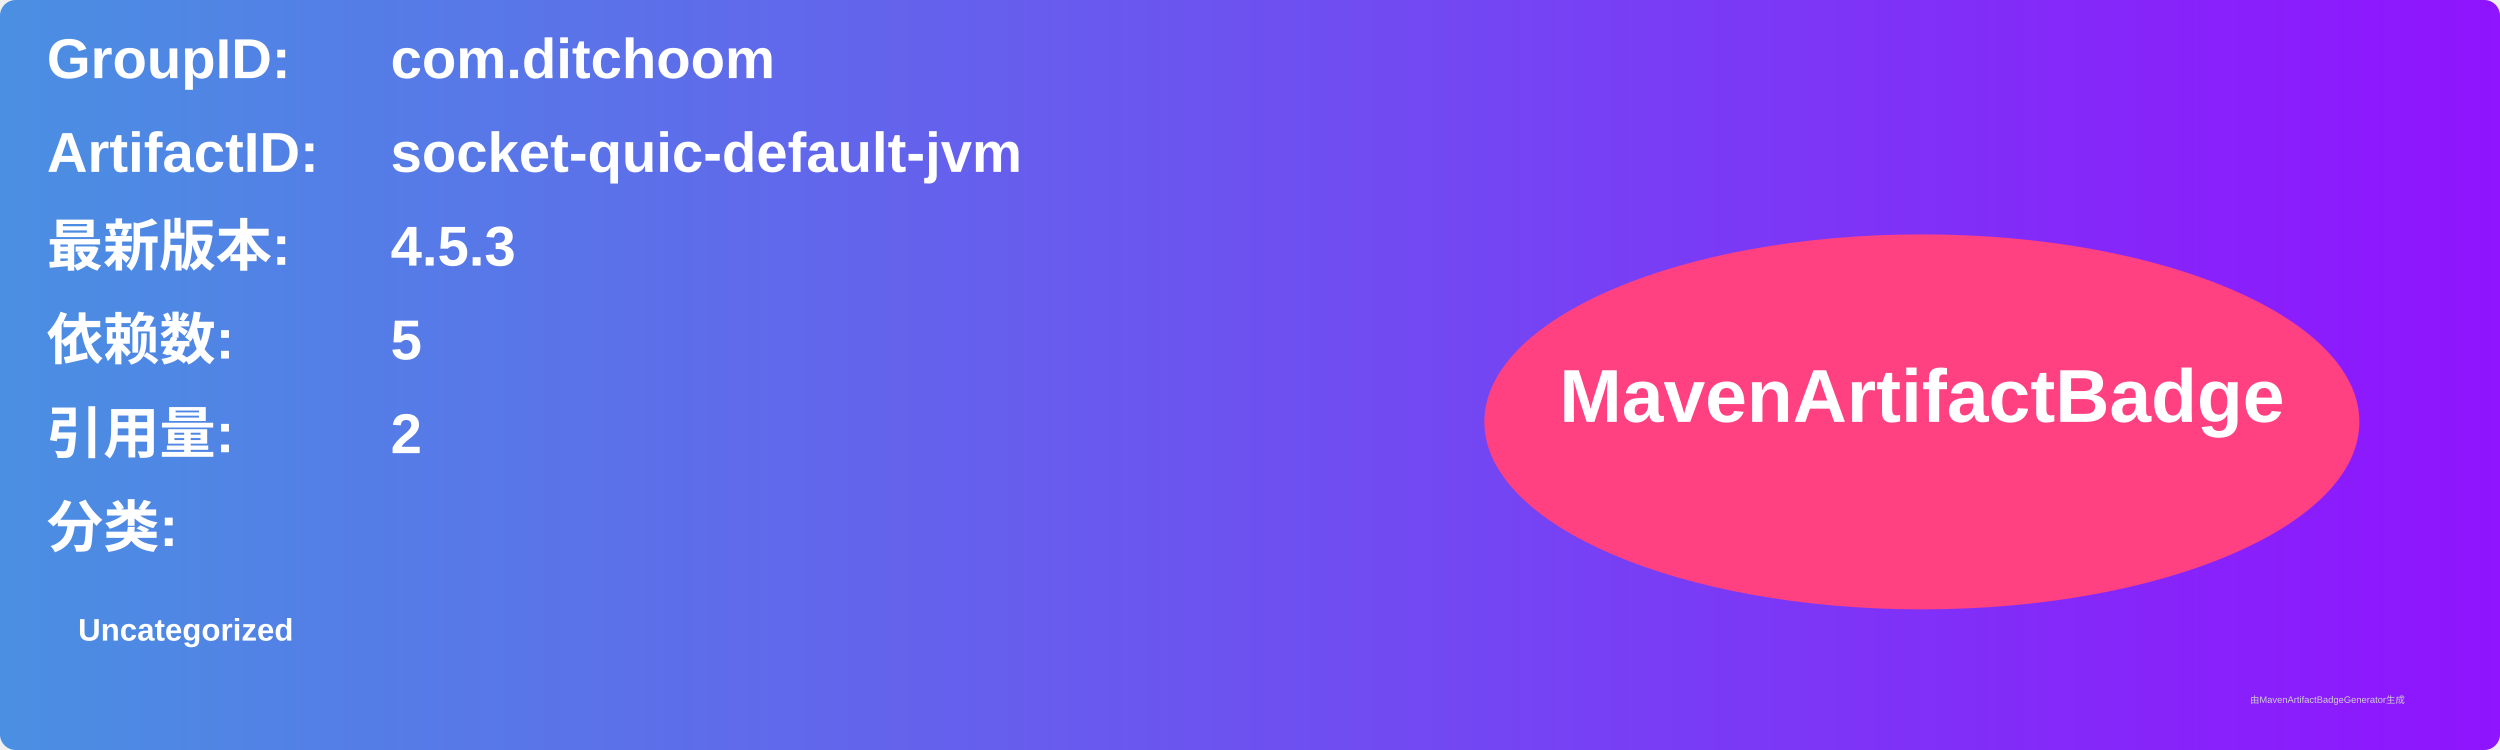
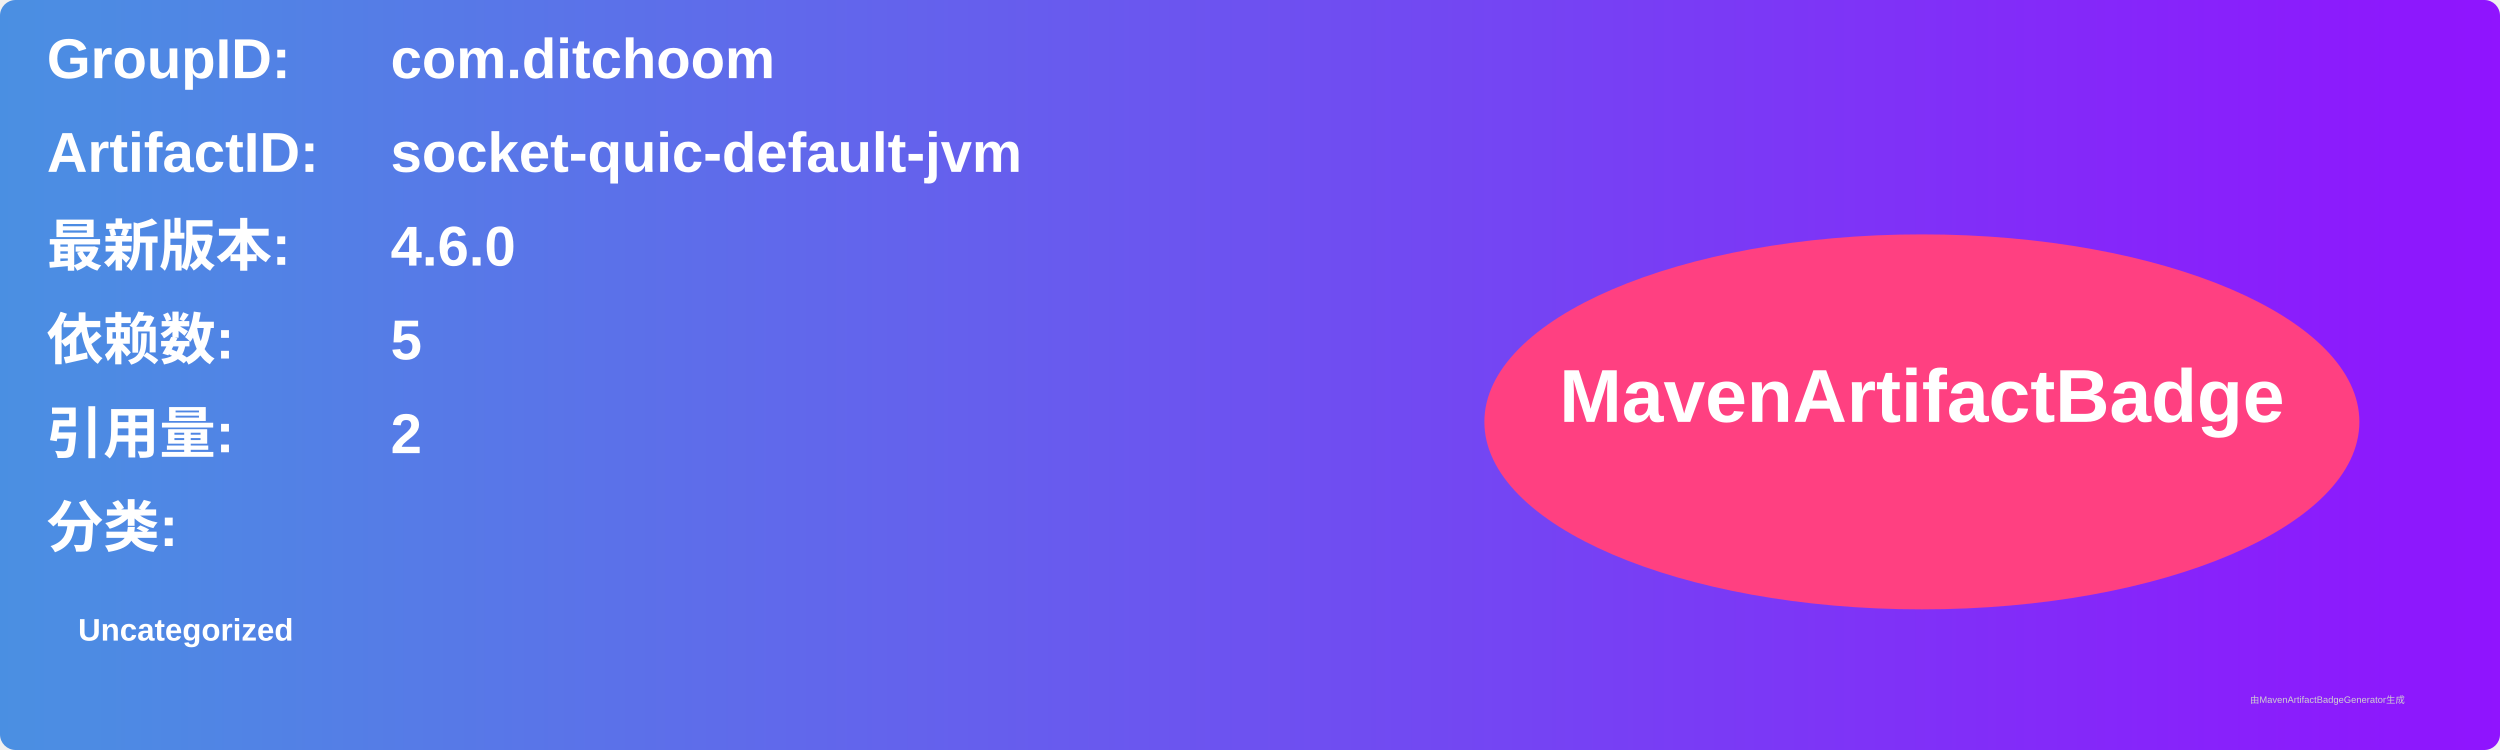
<svg xmlns="http://www.w3.org/2000/svg" width="800" height="240" viewBox="0 0 800 240">
  <linearGradient id="grad" x1="0%" y1="0%" x2="100%" y2="0%">
    <stop offset="0%" stop-color="#4a90e2" />
    <stop offset="100%" stop-color="#9013fe" />
  </linearGradient>
  <rect width="100%" height="100%" rx="5" ry="5" fill="url(#grad)" />
  <g transform="translate(15, 15)">
    <text x="0" y="10" font-family="Arial" font-size="18" fill="white" font-weight="bold" width="260">GroupID:</text>
    <text x="110" y="10" font-family="Arial" font-size="18" fill="white" font-weight="bold" width="460">com.ditchoom</text>
    <text x="0" y="40" font-family="Arial" font-size="18" fill="white" font-weight="bold" width="260">ArtifactID:</text>
    <text x="110" y="40" font-family="Arial" font-size="18" fill="white" font-weight="bold" width="460">socket-quic-default-jvm</text>
    <text x="0" y="70" font-family="Arial" font-size="18" fill="white" font-weight="bold">最新版本:</text>
    <text x="110" y="70" font-family="Arial" font-size="18" fill="white" font-weight="bold">
-       <tspan font-weight="bold">4.5.3</tspan>
+       <tspan font-weight="bold">4.6.0</tspan>
    </text>
    <text x="0" y="100" font-family="Arial" font-size="18" fill="white" font-weight="bold">依赖数: </text>
    <text x="110" y="100" font-family="Arial" font-size="18" fill="white">
      <tspan font-weight="bold">5</tspan>
    </text>
    <text x="0" y="130" font-family="Arial" font-size="18" fill="white" font-weight="bold">引用量: </text>
    <text x="110" y="130" font-family="Arial" font-size="18" fill="white">
      <tspan font-weight="bold">2</tspan>
    </text>
    <text x="0" y="160" font-family="Arial" font-size="18" fill="white" font-weight="bold">分类:</text>
    <text x="10" y="190" font-family="Arial" font-size="10" fill="white">
      <tspan font-weight="bold">Uncategorized</tspan>
    </text>
    <ellipse cx="600" cy="120" rx="140" ry="60" fill="#ff4081" />
    <text x="600" y="120" text-anchor="middle" font-family="Arial" font-size="24" fill="white" font-weight="bold">MavenArtifactBadge</text>
  </g>
  <text x="720" y="225" font-family="Arial" font-size="3" fill="#d0d0d0">由MavenArtifactBadgeGenerator生成</text>
</svg>
